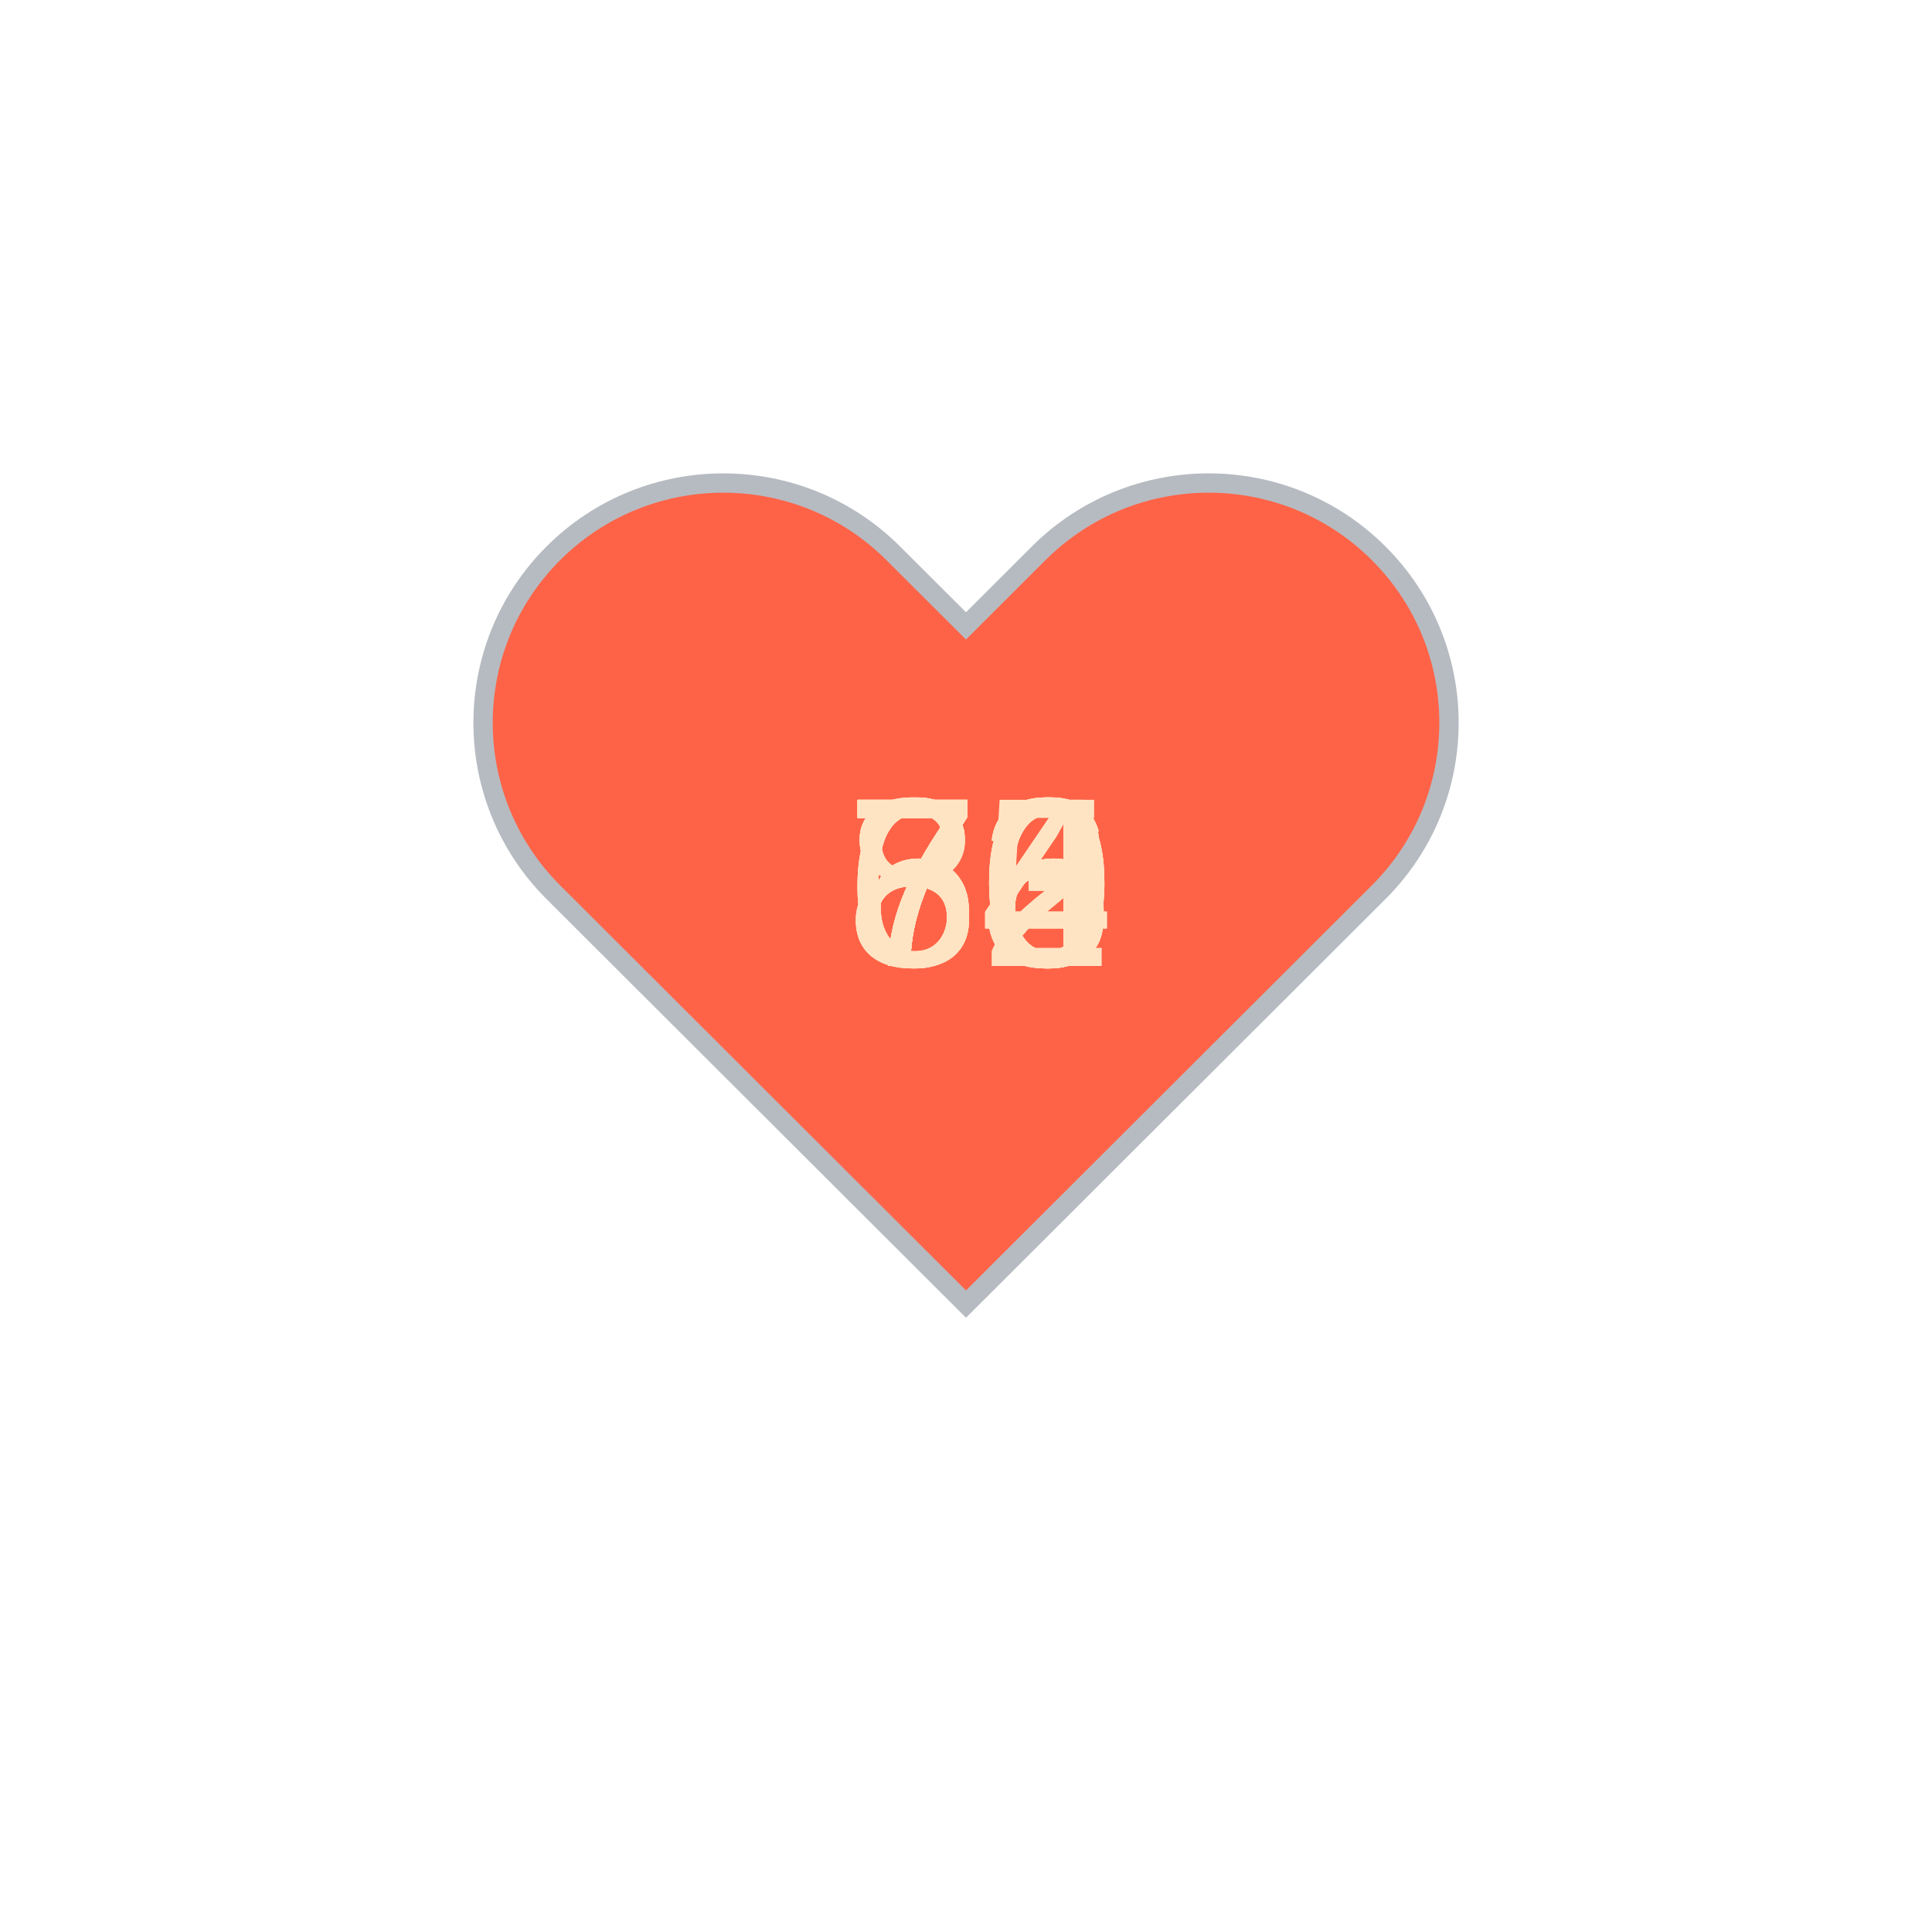
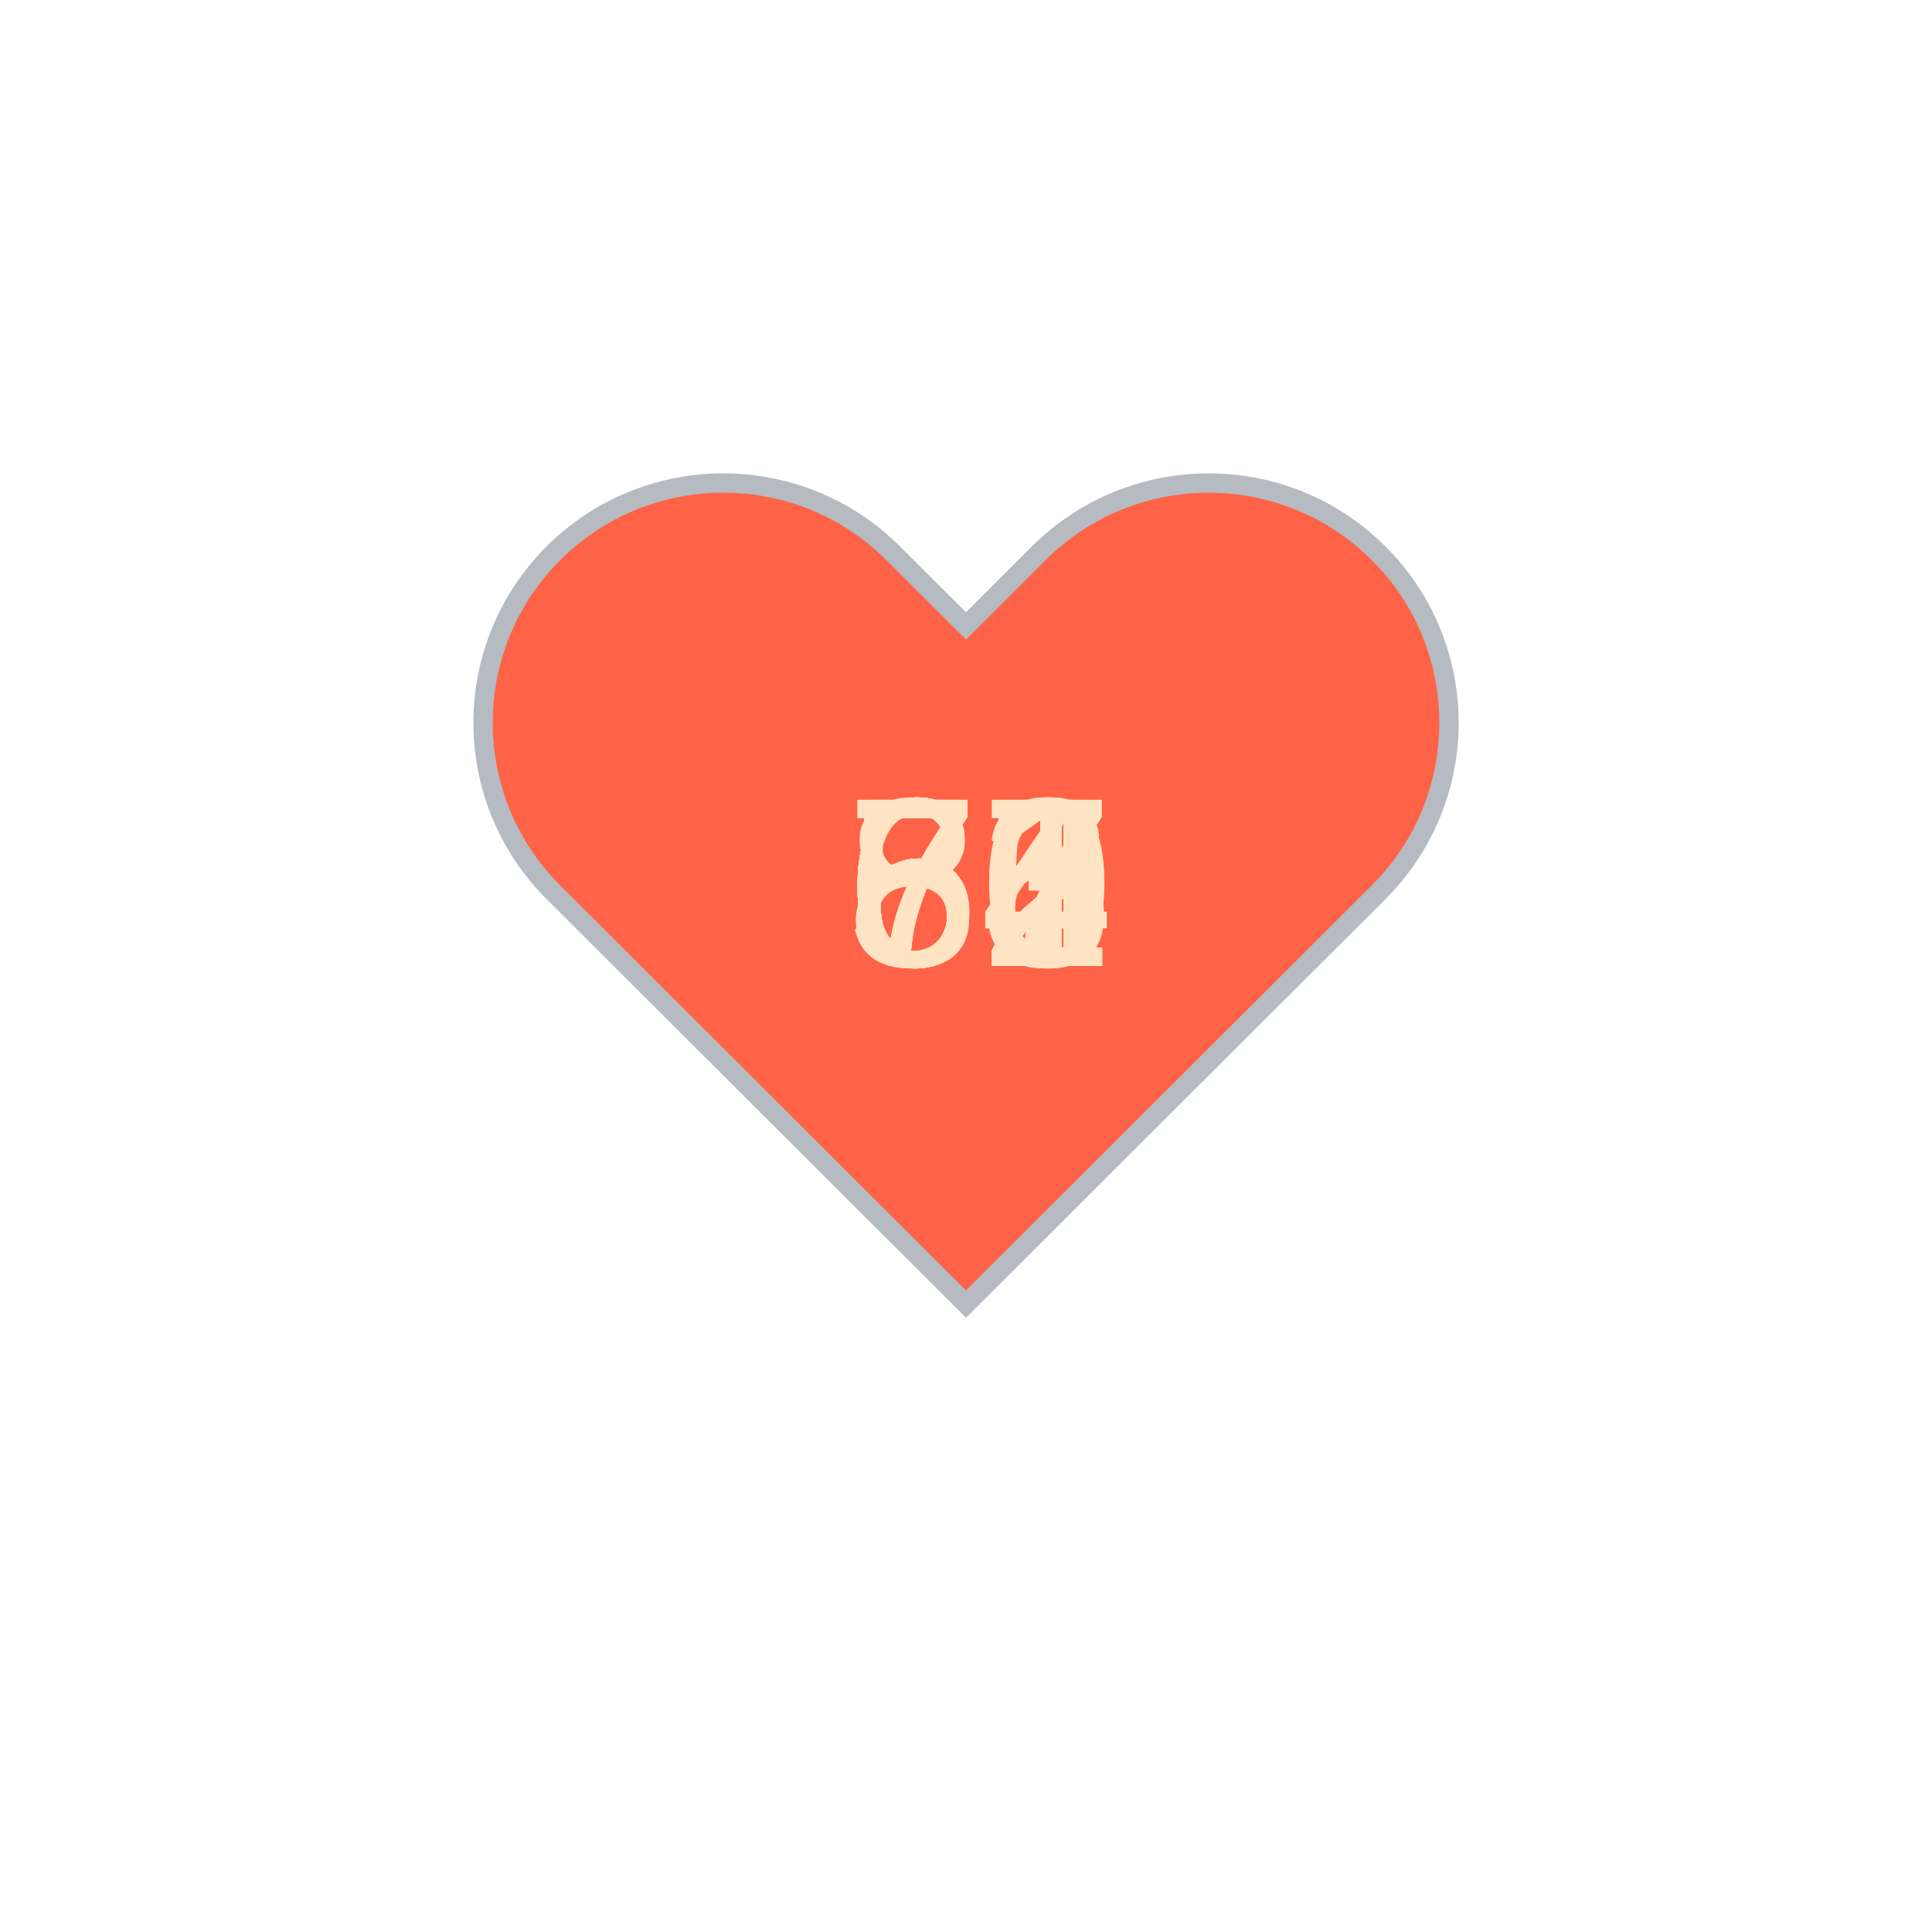
<svg xmlns="http://www.w3.org/2000/svg" baseProfile="full" height="150" version="1.1" viewBox="0,0,200,200" width="150">
  <defs />
  <g transform="translate(100 100)">
    <path d="M92.71,7.27L92.71,7.27c-9.71-9.69-25.46-9.69-35.18,0L50,14.79l-7.54-7.52C32.75-2.42,17-2.42,7.29,7.27v0 c-9.71,9.69-9.71,25.41,0,35.1L50,85l42.71-42.63C102.43,32.68,102.43,16.96,92.71,7.27z" fill="tomato" stroke="#B6BBC1" stroke-width="2" transform="translate(-50 -50)" />
    <animateTransform additive="sum" attributeName="transform" dur="1.2s" repeatCount="indefinite" type="scale" values="1; 1.5; 1.25; 1.5; 1.5; 1;" />
-     <text fill="bisque" style="font-size:25px; font-family:Arial" transform="translate(-12.5 0)">76<animate attributeName="visibility" dur="18.0s" keyTimes="0;0.07;0.13;0.2;0.27;0.33;0.4;0.47;0.53;0.6;0.67;0.73;0.8;0.87;0.93;1.0" repeatCount="indefinite" values="visible;hidden;hidden;hidden;hidden;hidden;hidden;hidden;hidden;hidden;hidden;hidden;hidden;hidden;hidden;hidden" />
+     <text fill="bisque" style="font-size:25px; font-family:Arial" transform="translate(-12.5 0)">81<animate attributeName="visibility" dur="18.0s" keyTimes="0;0.07;0.13;0.2;0.27;0.33;0.4;0.47;0.53;0.6;0.67;0.73;0.8;0.87;0.93;1.0" repeatCount="indefinite" values="visible;hidden;hidden;hidden;hidden;hidden;hidden;hidden;hidden;hidden;hidden;hidden;hidden;hidden;hidden;hidden" />
    </text>
-     <text fill="bisque" style="font-size:25px; font-family:Arial" transform="translate(-12.5 0)">73<animate attributeName="visibility" dur="18.0s" keyTimes="0;0.07;0.13;0.2;0.27;0.33;0.4;0.47;0.53;0.6;0.67;0.73;0.8;0.87;0.93;1.0" repeatCount="indefinite" values="hidden;visible;hidden;hidden;hidden;hidden;hidden;hidden;hidden;hidden;hidden;hidden;hidden;hidden;hidden;hidden" />
+     <text fill="bisque" style="font-size:25px; font-family:Arial" transform="translate(-12.5 0)">61<animate attributeName="visibility" dur="18.0s" keyTimes="0;0.07;0.13;0.2;0.27;0.33;0.4;0.47;0.53;0.6;0.67;0.73;0.8;0.87;0.93;1.0" repeatCount="indefinite" values="hidden;visible;hidden;hidden;hidden;hidden;hidden;hidden;hidden;hidden;hidden;hidden;hidden;hidden;hidden;hidden" />
    </text>
-     <text fill="bisque" style="font-size:25px; font-family:Arial" transform="translate(-12.5 0)">84<animate attributeName="visibility" dur="18.0s" keyTimes="0;0.07;0.13;0.2;0.27;0.33;0.4;0.47;0.53;0.6;0.67;0.73;0.8;0.87;0.93;1.0" repeatCount="indefinite" values="hidden;hidden;visible;hidden;hidden;hidden;hidden;hidden;hidden;hidden;hidden;hidden;hidden;hidden;hidden;hidden" />
+     <text fill="bisque" style="font-size:25px; font-family:Arial" transform="translate(-12.5 0)">61<animate attributeName="visibility" dur="18.0s" keyTimes="0;0.07;0.13;0.2;0.27;0.33;0.4;0.47;0.53;0.6;0.67;0.73;0.8;0.87;0.93;1.0" repeatCount="indefinite" values="hidden;hidden;visible;hidden;hidden;hidden;hidden;hidden;hidden;hidden;hidden;hidden;hidden;hidden;hidden;hidden" />
    </text>
-     <text fill="bisque" style="font-size:25px; font-family:Arial" transform="translate(-12.5 0)">75<animate attributeName="visibility" dur="18.0s" keyTimes="0;0.07;0.13;0.2;0.27;0.33;0.4;0.47;0.53;0.6;0.67;0.73;0.8;0.87;0.93;1.0" repeatCount="indefinite" values="hidden;hidden;hidden;visible;hidden;hidden;hidden;hidden;hidden;hidden;hidden;hidden;hidden;hidden;hidden;hidden" />
+     <text fill="bisque" style="font-size:25px; font-family:Arial" transform="translate(-12.5 0)">74<animate attributeName="visibility" dur="18.0s" keyTimes="0;0.07;0.13;0.2;0.27;0.33;0.4;0.47;0.53;0.6;0.67;0.73;0.8;0.87;0.93;1.0" repeatCount="indefinite" values="hidden;hidden;hidden;visible;hidden;hidden;hidden;hidden;hidden;hidden;hidden;hidden;hidden;hidden;hidden;hidden" />
    </text>
-     <text fill="bisque" style="font-size:25px; font-family:Arial" transform="translate(-12.5 0)">74<animate attributeName="visibility" dur="18.0s" keyTimes="0;0.07;0.13;0.2;0.27;0.33;0.4;0.47;0.53;0.6;0.67;0.73;0.8;0.87;0.93;1.0" repeatCount="indefinite" values="hidden;hidden;hidden;hidden;visible;hidden;hidden;hidden;hidden;hidden;hidden;hidden;hidden;hidden;hidden;hidden" />
+     <text fill="bisque" style="font-size:25px; font-family:Arial" transform="translate(-12.5 0)">63<animate attributeName="visibility" dur="18.0s" keyTimes="0;0.07;0.13;0.2;0.27;0.33;0.4;0.47;0.53;0.6;0.67;0.73;0.8;0.87;0.93;1.0" repeatCount="indefinite" values="hidden;hidden;hidden;hidden;visible;hidden;hidden;hidden;hidden;hidden;hidden;hidden;hidden;hidden;hidden;hidden" />
    </text>
-     <text fill="bisque" style="font-size:25px; font-family:Arial" transform="translate(-12.5 0)">73<animate attributeName="visibility" dur="18.0s" keyTimes="0;0.07;0.13;0.2;0.27;0.33;0.4;0.47;0.53;0.6;0.67;0.73;0.8;0.87;0.93;1.0" repeatCount="indefinite" values="hidden;hidden;hidden;hidden;hidden;visible;hidden;hidden;hidden;hidden;hidden;hidden;hidden;hidden;hidden;hidden" />
+     <text fill="bisque" style="font-size:25px; font-family:Arial" transform="translate(-12.5 0)">72<animate attributeName="visibility" dur="18.0s" keyTimes="0;0.07;0.13;0.2;0.27;0.33;0.4;0.47;0.53;0.6;0.67;0.73;0.8;0.87;0.93;1.0" repeatCount="indefinite" values="hidden;hidden;hidden;hidden;hidden;visible;hidden;hidden;hidden;hidden;hidden;hidden;hidden;hidden;hidden;hidden" />
    </text>
    <text fill="bisque" style="font-size:25px; font-family:Arial" transform="translate(-12.5 0)">66<animate attributeName="visibility" dur="18.0s" keyTimes="0;0.07;0.13;0.2;0.27;0.33;0.4;0.47;0.53;0.6;0.67;0.73;0.8;0.87;0.93;1.0" repeatCount="indefinite" values="hidden;hidden;hidden;hidden;hidden;hidden;visible;hidden;hidden;hidden;hidden;hidden;hidden;hidden;hidden;hidden" />
    </text>
-     <text fill="bisque" style="font-size:25px; font-family:Arial" transform="translate(-12.5 0)">66<animate attributeName="visibility" dur="18.0s" keyTimes="0;0.07;0.13;0.2;0.27;0.33;0.4;0.47;0.53;0.6;0.67;0.73;0.8;0.87;0.93;1.0" repeatCount="indefinite" values="hidden;hidden;hidden;hidden;hidden;hidden;hidden;visible;hidden;hidden;hidden;hidden;hidden;hidden;hidden;hidden" />
+     <text fill="bisque" style="font-size:25px; font-family:Arial" transform="translate(-12.5 0)">67<animate attributeName="visibility" dur="18.0s" keyTimes="0;0.07;0.13;0.2;0.27;0.33;0.4;0.47;0.53;0.6;0.67;0.73;0.8;0.87;0.93;1.0" repeatCount="indefinite" values="hidden;hidden;hidden;hidden;hidden;hidden;hidden;visible;hidden;hidden;hidden;hidden;hidden;hidden;hidden;hidden" />
    </text>
-     <text fill="bisque" style="font-size:25px; font-family:Arial" transform="translate(-12.5 0)">60<animate attributeName="visibility" dur="18.0s" keyTimes="0;0.07;0.13;0.2;0.27;0.33;0.4;0.47;0.53;0.6;0.67;0.73;0.8;0.87;0.93;1.0" repeatCount="indefinite" values="hidden;hidden;hidden;hidden;hidden;hidden;hidden;hidden;visible;hidden;hidden;hidden;hidden;hidden;hidden;hidden" />
+     <text fill="bisque" style="font-size:25px; font-family:Arial" transform="translate(-12.5 0)">75<animate attributeName="visibility" dur="18.0s" keyTimes="0;0.07;0.13;0.2;0.27;0.33;0.4;0.47;0.53;0.6;0.67;0.73;0.8;0.87;0.93;1.0" repeatCount="indefinite" values="hidden;hidden;hidden;hidden;hidden;hidden;hidden;hidden;visible;hidden;hidden;hidden;hidden;hidden;hidden;hidden" />
    </text>
-     <text fill="bisque" style="font-size:25px; font-family:Arial" transform="translate(-12.5 0)">76<animate attributeName="visibility" dur="18.0s" keyTimes="0;0.07;0.13;0.2;0.27;0.33;0.4;0.47;0.53;0.6;0.67;0.73;0.8;0.87;0.93;1.0" repeatCount="indefinite" values="hidden;hidden;hidden;hidden;hidden;hidden;hidden;hidden;hidden;visible;hidden;hidden;hidden;hidden;hidden;hidden" />
+     <text fill="bisque" style="font-size:25px; font-family:Arial" transform="translate(-12.5 0)">67<animate attributeName="visibility" dur="18.0s" keyTimes="0;0.07;0.13;0.2;0.27;0.33;0.4;0.47;0.53;0.6;0.67;0.73;0.8;0.87;0.93;1.0" repeatCount="indefinite" values="hidden;hidden;hidden;hidden;hidden;hidden;hidden;hidden;hidden;visible;hidden;hidden;hidden;hidden;hidden;hidden" />
    </text>
-     <text fill="bisque" style="font-size:25px; font-family:Arial" transform="translate(-12.5 0)">80<animate attributeName="visibility" dur="18.0s" keyTimes="0;0.07;0.13;0.2;0.27;0.33;0.4;0.47;0.53;0.6;0.67;0.73;0.8;0.87;0.93;1.0" repeatCount="indefinite" values="hidden;hidden;hidden;hidden;hidden;hidden;hidden;hidden;hidden;hidden;visible;hidden;hidden;hidden;hidden;hidden" />
+     <text fill="bisque" style="font-size:25px; font-family:Arial" transform="translate(-12.5 0)">61<animate attributeName="visibility" dur="18.0s" keyTimes="0;0.07;0.13;0.2;0.27;0.33;0.4;0.47;0.53;0.6;0.67;0.73;0.8;0.87;0.93;1.0" repeatCount="indefinite" values="hidden;hidden;hidden;hidden;hidden;hidden;hidden;hidden;hidden;hidden;visible;hidden;hidden;hidden;hidden;hidden" />
    </text>
-     <text fill="bisque" style="font-size:25px; font-family:Arial" transform="translate(-12.5 0)">73<animate attributeName="visibility" dur="18.0s" keyTimes="0;0.07;0.13;0.2;0.27;0.33;0.4;0.47;0.53;0.6;0.67;0.73;0.8;0.87;0.93;1.0" repeatCount="indefinite" values="hidden;hidden;hidden;hidden;hidden;hidden;hidden;hidden;hidden;hidden;hidden;visible;hidden;hidden;hidden;hidden" />
+     <text fill="bisque" style="font-size:25px; font-family:Arial" transform="translate(-12.5 0)">66<animate attributeName="visibility" dur="18.0s" keyTimes="0;0.07;0.13;0.2;0.27;0.33;0.4;0.47;0.53;0.6;0.67;0.73;0.8;0.87;0.93;1.0" repeatCount="indefinite" values="hidden;hidden;hidden;hidden;hidden;hidden;hidden;hidden;hidden;hidden;hidden;visible;hidden;hidden;hidden;hidden" />
    </text>
-     <text fill="bisque" style="font-size:25px; font-family:Arial" transform="translate(-12.5 0)">84<animate attributeName="visibility" dur="18.0s" keyTimes="0;0.07;0.13;0.2;0.27;0.33;0.4;0.47;0.53;0.6;0.67;0.73;0.8;0.87;0.93;1.0" repeatCount="indefinite" values="hidden;hidden;hidden;hidden;hidden;hidden;hidden;hidden;hidden;hidden;hidden;hidden;visible;hidden;hidden;hidden" />
+     <text fill="bisque" style="font-size:25px; font-family:Arial" transform="translate(-12.5 0)">62<animate attributeName="visibility" dur="18.0s" keyTimes="0;0.07;0.13;0.2;0.27;0.33;0.4;0.47;0.53;0.6;0.67;0.73;0.8;0.87;0.93;1.0" repeatCount="indefinite" values="hidden;hidden;hidden;hidden;hidden;hidden;hidden;hidden;hidden;hidden;hidden;hidden;visible;hidden;hidden;hidden" />
    </text>
-     <text fill="bisque" style="font-size:25px; font-family:Arial" transform="translate(-12.5 0)">70<animate attributeName="visibility" dur="18.0s" keyTimes="0;0.07;0.13;0.2;0.27;0.33;0.4;0.47;0.53;0.6;0.67;0.73;0.8;0.87;0.93;1.0" repeatCount="indefinite" values="hidden;hidden;hidden;hidden;hidden;hidden;hidden;hidden;hidden;hidden;hidden;hidden;hidden;visible;hidden;hidden" />
+     <text fill="bisque" style="font-size:25px; font-family:Arial" transform="translate(-12.5 0)">72<animate attributeName="visibility" dur="18.0s" keyTimes="0;0.07;0.13;0.2;0.27;0.33;0.4;0.47;0.53;0.6;0.67;0.73;0.8;0.87;0.93;1.0" repeatCount="indefinite" values="hidden;hidden;hidden;hidden;hidden;hidden;hidden;hidden;hidden;hidden;hidden;hidden;hidden;visible;hidden;hidden" />
    </text>
-     <text fill="bisque" style="font-size:25px; font-family:Arial" transform="translate(-12.5 0)">72<animate attributeName="visibility" dur="18.0s" keyTimes="0;0.07;0.13;0.2;0.27;0.33;0.4;0.47;0.53;0.6;0.67;0.73;0.8;0.87;0.93;1.0" repeatCount="indefinite" values="hidden;hidden;hidden;hidden;hidden;hidden;hidden;hidden;hidden;hidden;hidden;hidden;hidden;hidden;visible;hidden" />
+     <text fill="bisque" style="font-size:25px; font-family:Arial" transform="translate(-12.5 0)">50<animate attributeName="visibility" dur="18.0s" keyTimes="0;0.07;0.13;0.2;0.27;0.33;0.4;0.47;0.53;0.6;0.67;0.73;0.8;0.87;0.93;1.0" repeatCount="indefinite" values="hidden;hidden;hidden;hidden;hidden;hidden;hidden;hidden;hidden;hidden;hidden;hidden;hidden;hidden;visible;hidden" />
    </text>
  </g>
</svg>
